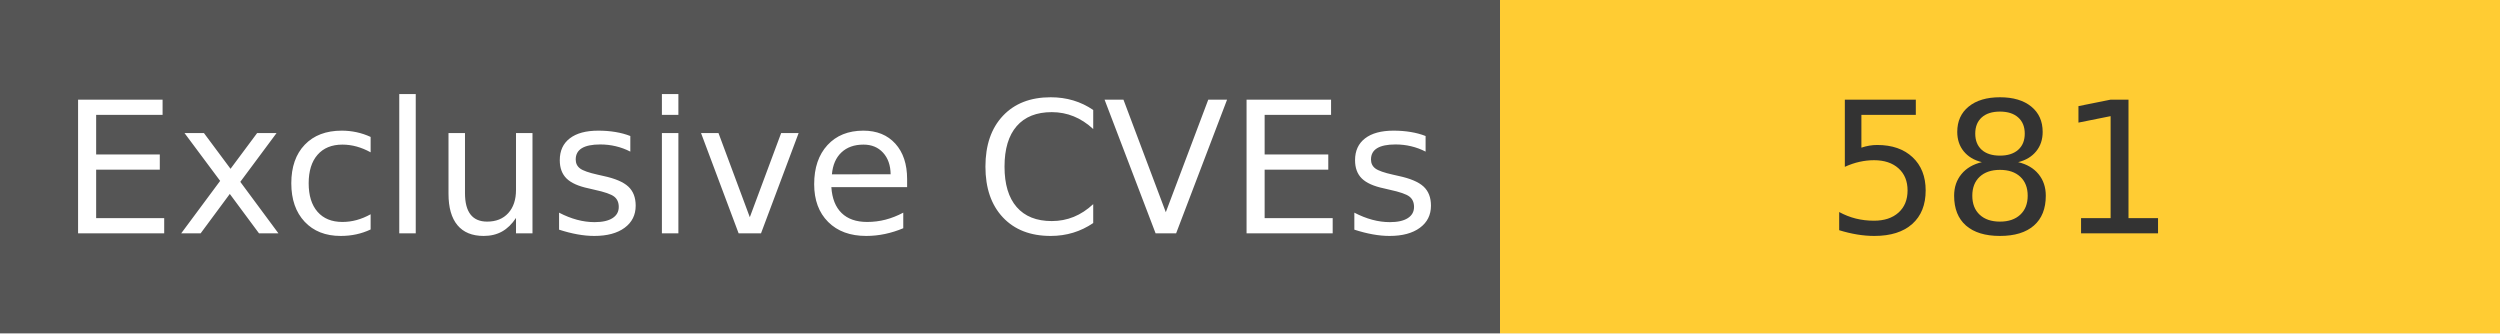
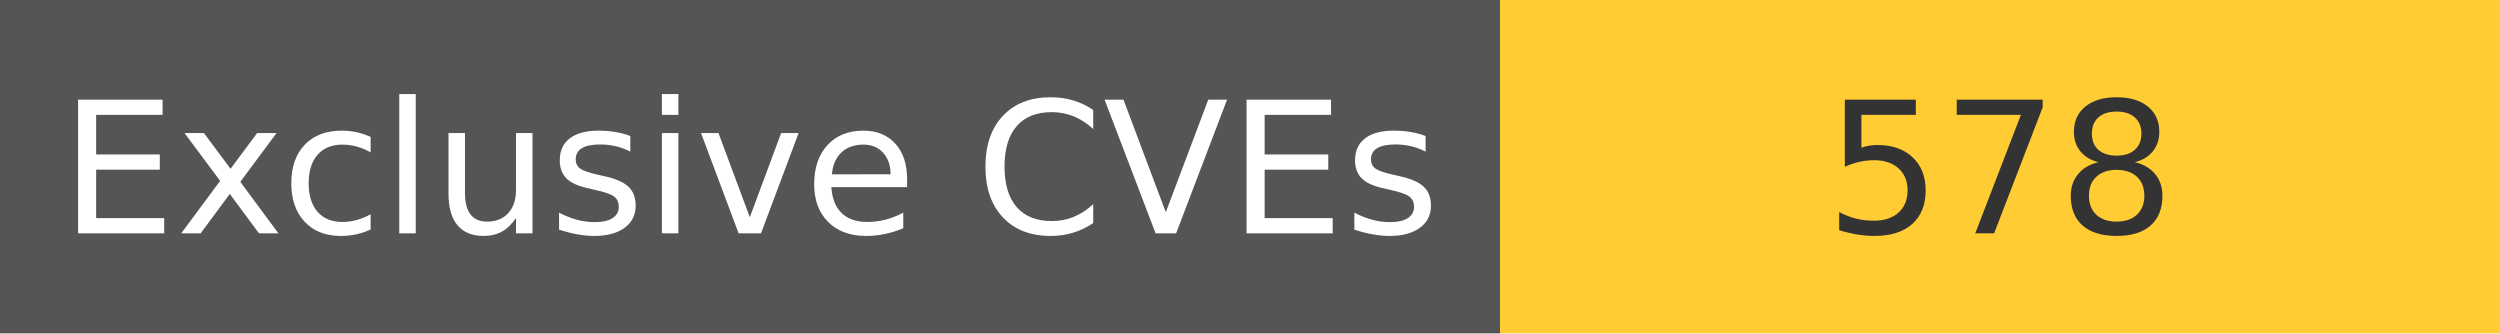
<svg xmlns="http://www.w3.org/2000/svg" width="150" height="20" role="img">
  <linearGradient id="s" x2="0" y2="100%">
    <stop offset="0" stop-color="#bbb" stop-opacity=".1" />
    <stop offset="1" stop-opacity=".1" />
  </linearGradient>
  <g>
    <rect width="90" height="20" fill="#555" />
    <rect x="90" width="267" height="20" fill="#ffcc33" />
  </g>
  <g fill="#fff" text-anchor="middle" font-family="Verdana,Geneva,DejaVu Sans,sans-serif" text-rendering="geometricPrecision" font-size="110">
    <text x="450" y="140" transform="scale(.1)" fill="#fff">
            Exclusive CVEs
        </text>
    <text x="1200" y="140" transform="scale(.1)" fill="#333">
-             581
+             578
        </text>
  </g>
</svg>
